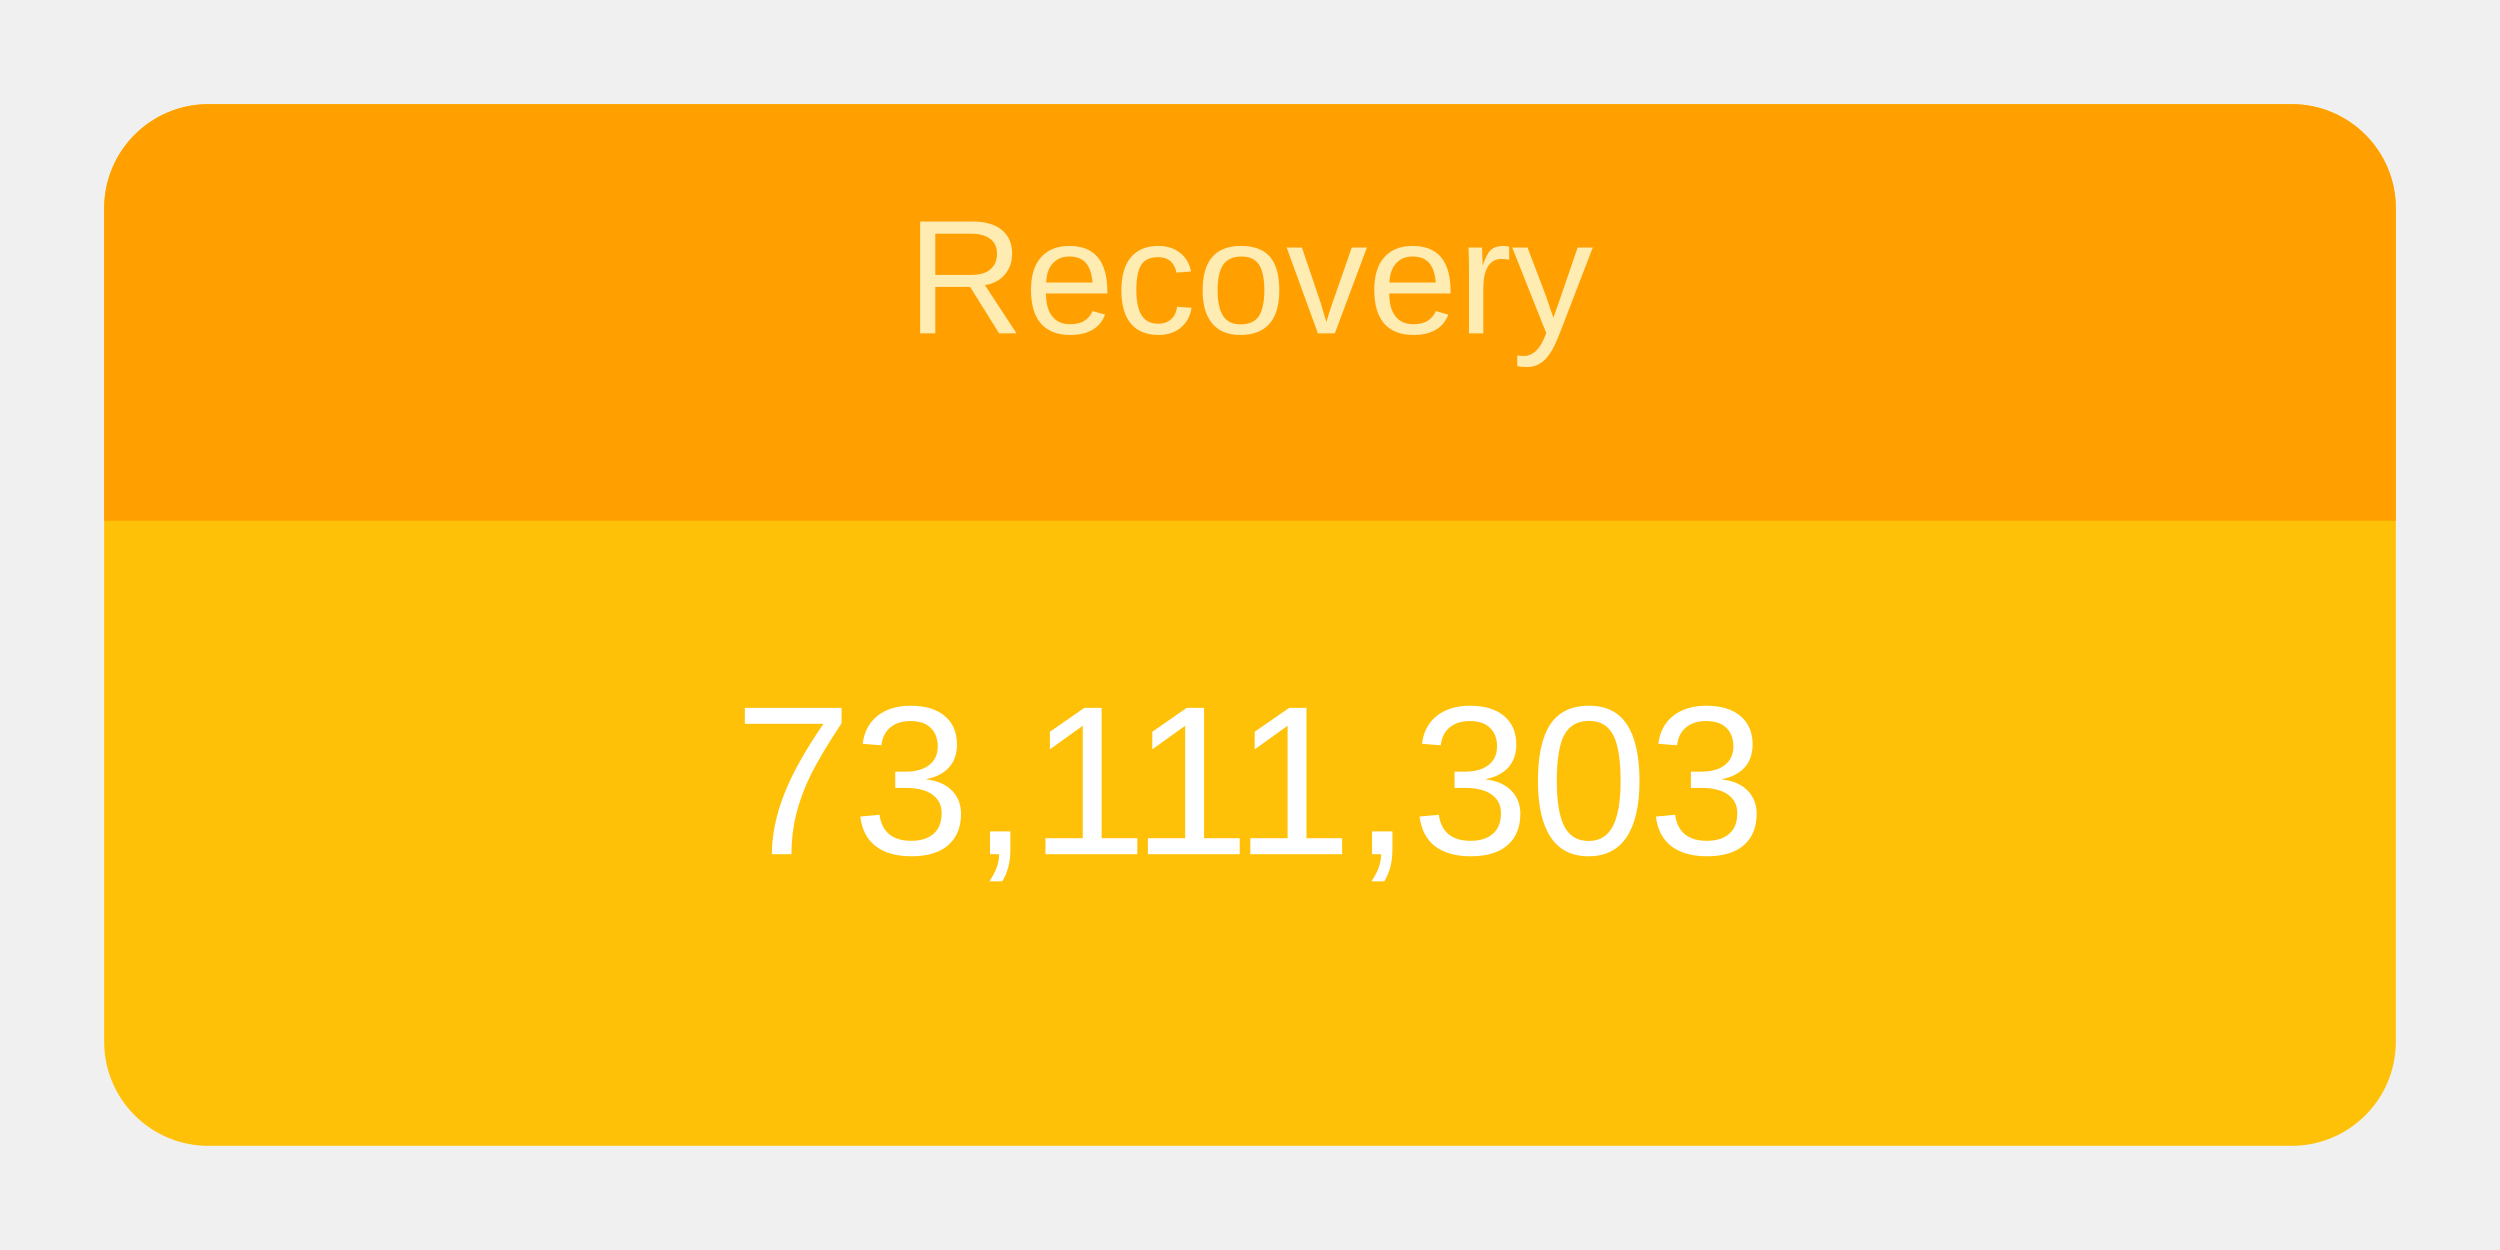
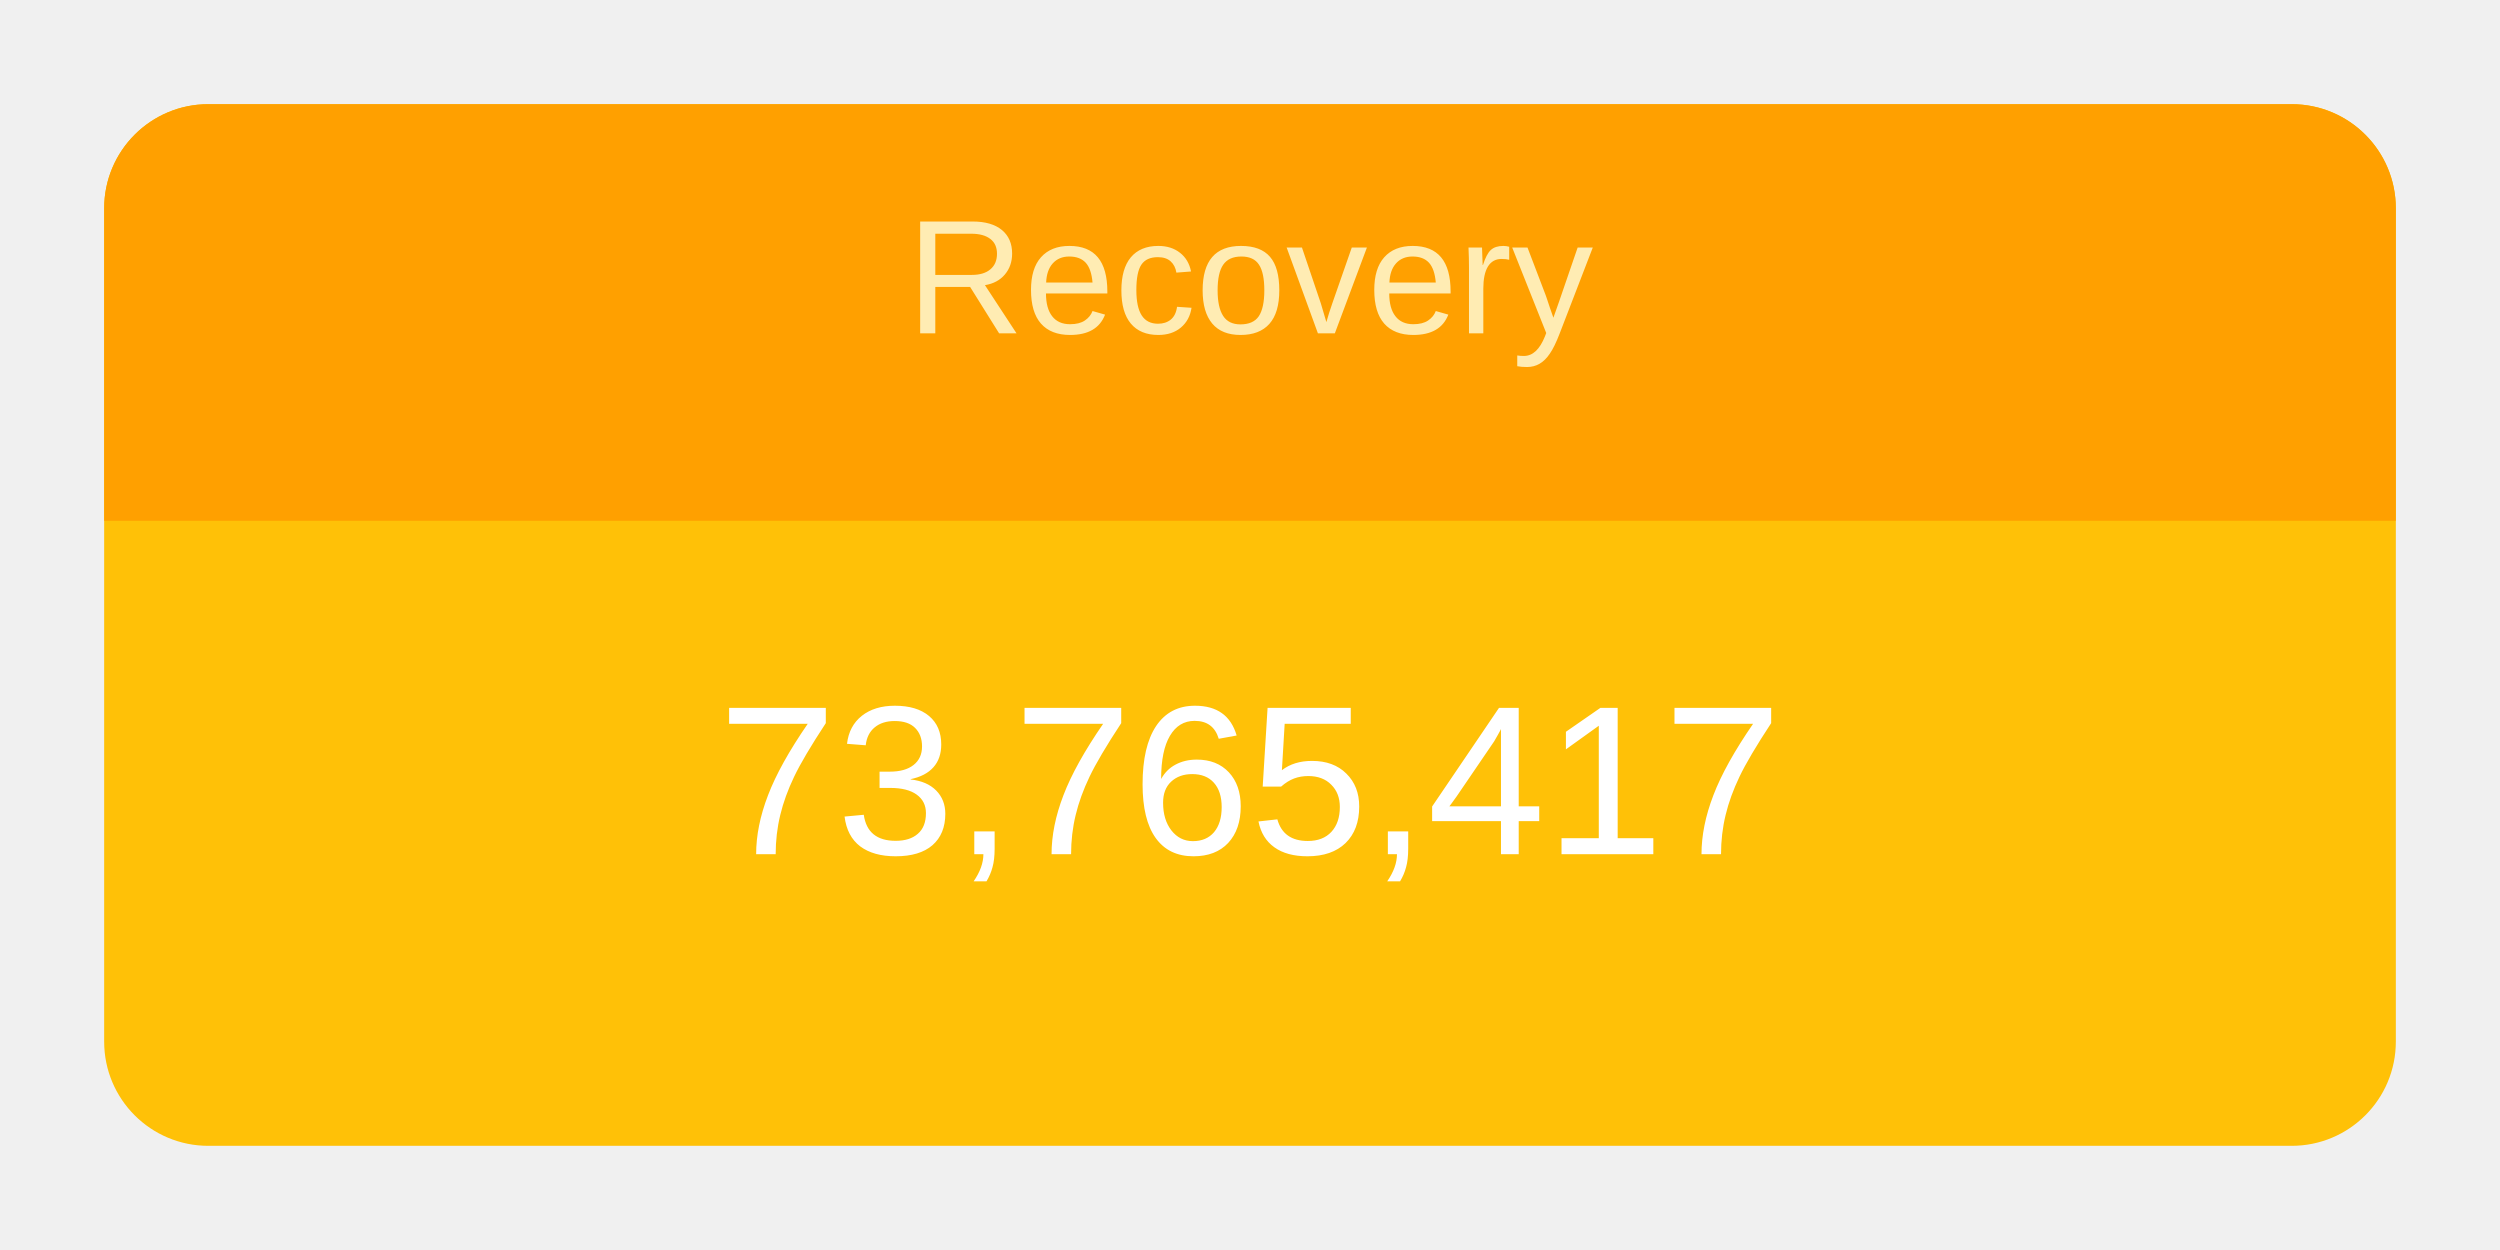
<svg xmlns="http://www.w3.org/2000/svg" height="120" viewBox="" width="240">
  <g transform="translate(10,10)">
    <rect rx="10" ry="10" width="220" height="100" style="fill: #ffc107; stroke-width: 5;" />
    <svg width="220" height="100">
      <text x="50%" y="72%" alignment-baseline="middle" text-anchor="middle" fill="white" font-size="1.7em" font-family="Arial, Helvetica, sans-serif">
-         73,111,303
+         73,765,417
      </text>
    </svg>
    <path fill="#FFA000" d=" M 210 0              a 10 10 0 0 1 10 10              v 30             h-220             v-30             a 10 10 0 0 1 10 -10" />
    <svg width="220" height="40">
      <text x="50%" y="55%" alignment-baseline="middle" text-anchor="middle" fill="#FFECB3" font-size="1.3em" font-family="Arial, Helvetica, sans-serif">
        Recovery
      </text>
    </svg>
  </g>
</svg>
